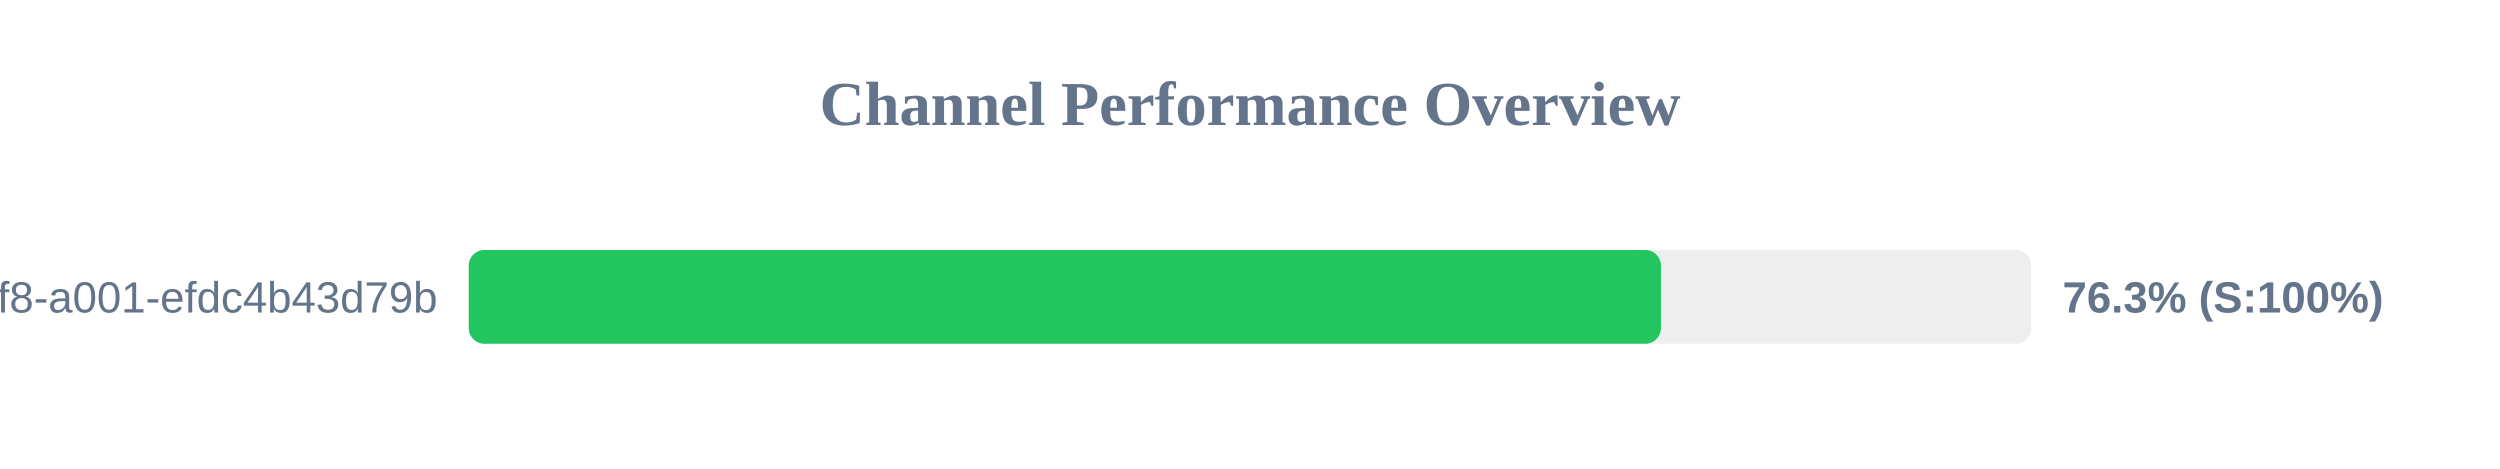
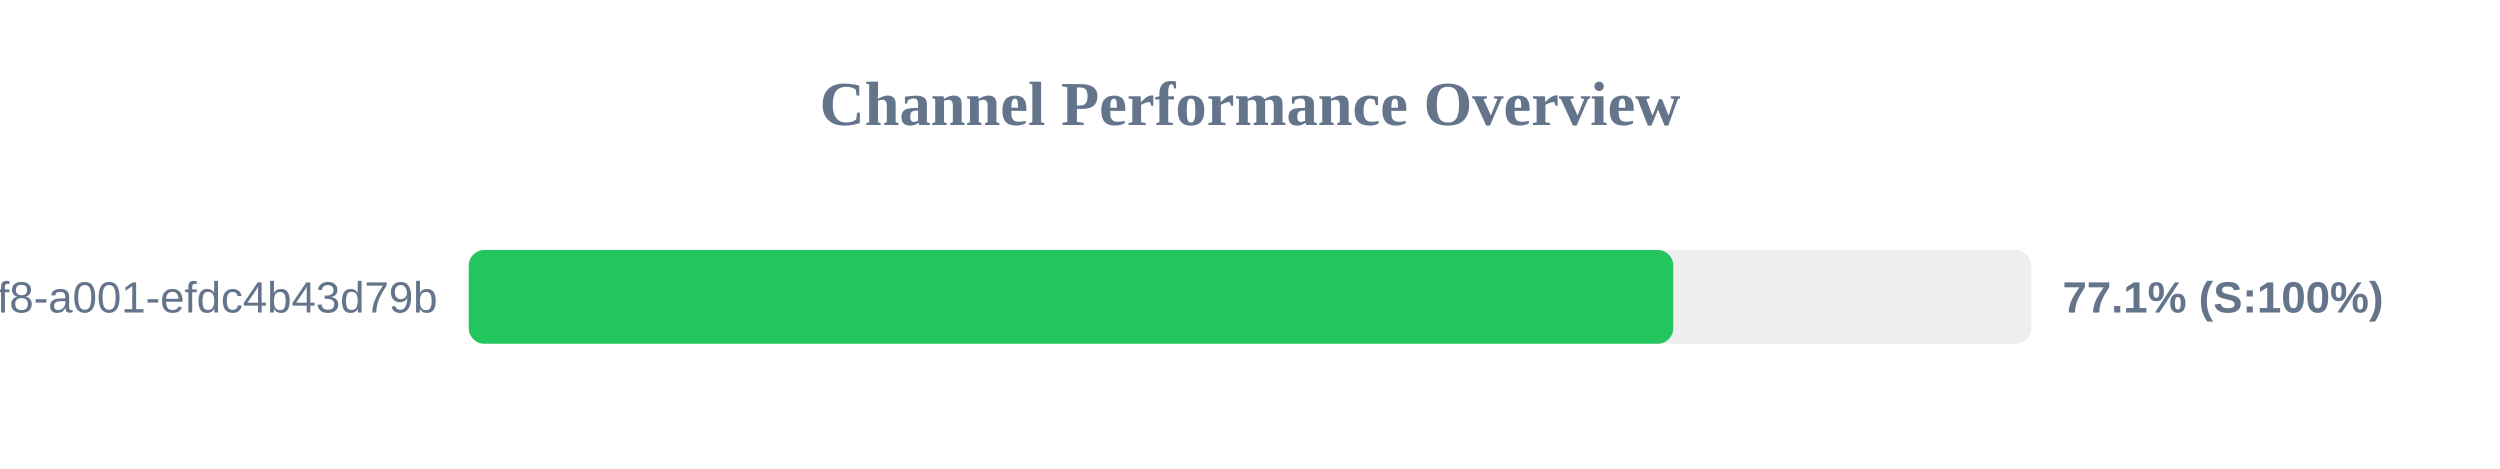
<svg xmlns="http://www.w3.org/2000/svg" width="800" height="150" version="1.1">
  <style>
        .row { font: 14px Arial; fill: #64748b; }
        .score { font: bold 14px Arial; fill: #64748b; }
    </style>
  <text x="400" y="40" text-anchor="middle" font-size="20px" font-weight="bold" fill="#64748b">Channel Performance Overview</text>
  <rect x="150" y="80" width="500" height="30" fill="#eee" rx="5" />
-   <rect x="150" y="80" width="381.5" height="30" fill="#22c55e" rx="5" />
+   <rect x="150" y="80" width="385.45" height="30" fill="#22c55e" rx="5" />
  <text x="140" y="100" text-anchor="end" class="row">?uuid=1fdb6b30-5371-4ff8-a001-efdc4b43d79b</text>
-   <text x="660" y="100" text-anchor="start" class="score">76.3% (S:100%)</text>
+   <text x="660" y="100" text-anchor="start" class="score">77.1% (S:100%)</text>
</svg>
